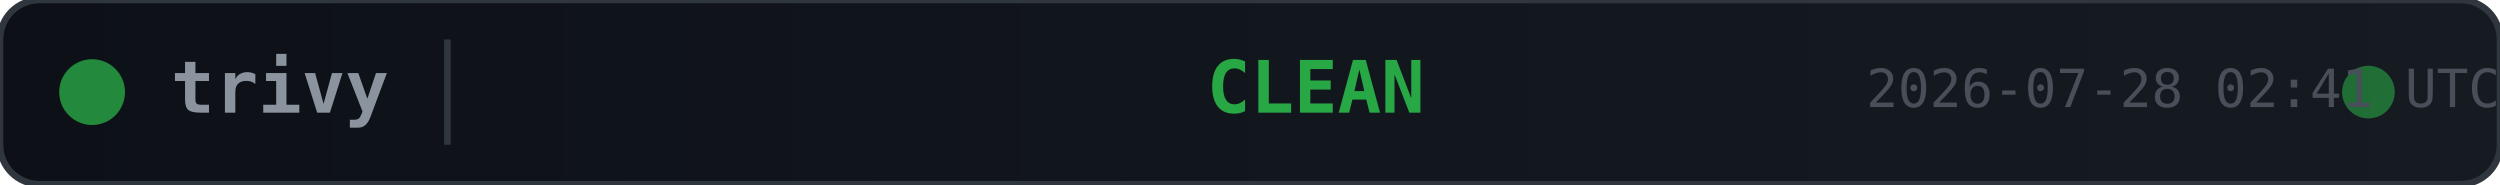
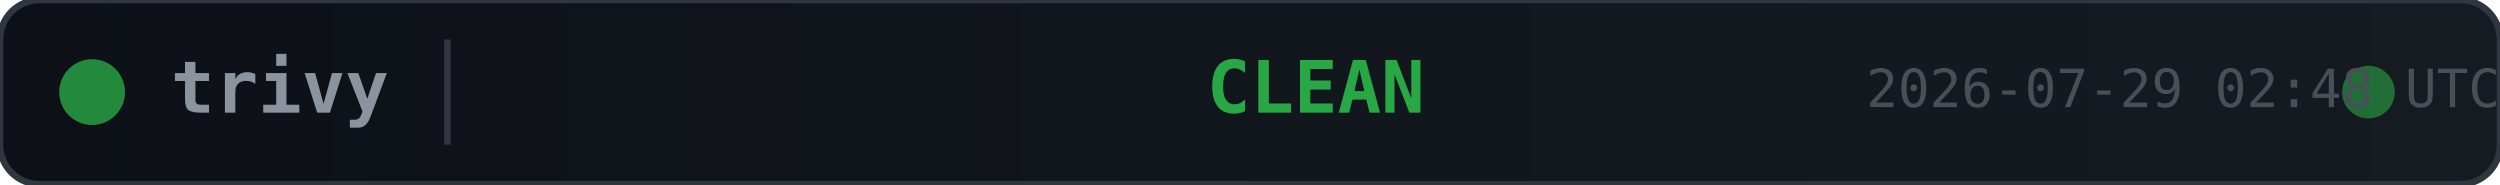
<svg xmlns="http://www.w3.org/2000/svg" width="380" height="28">
  <defs>
    <linearGradient id="bg" x1="0" y1="0" x2="1" y2="0">
      <stop offset="0%" stop-color="#0d1117" />
      <stop offset="100%" stop-color="#161b22" />
    </linearGradient>
  </defs>
  <rect width="380" height="28" rx="6" fill="url(#bg)" stroke="#30363d" stroke-width="1" />
  <circle cx="14" cy="14" r="5" fill="#28a745" opacity="0.8">
    <animate attributeName="opacity" values="0.8;0.4;0.8" dur="2s" repeatCount="indefinite" />
  </circle>
  <text x="26" y="14" fill="#8b949e" font-family="monospace" font-size="11" font-weight="600" dominant-baseline="middle">trivy</text>
  <line x1="68" y1="6" x2="68" y2="22" stroke="#30363d" stroke-width="1" />
  <text x="200" y="14" fill="#28a745" font-family="monospace" font-size="11" font-weight="700" text-anchor="middle" dominant-baseline="middle">CLEAN</text>
  <circle cx="360" cy="14" r="4" fill="#28a745" opacity="0.6">
    <animate attributeName="r" values="4;6;4" dur="1.5s" repeatCount="indefinite" />
    <animate attributeName="opacity" values="0.6;0.2;0.6" dur="1.5s" repeatCount="indefinite" />
  </circle>
-   <text x="380" y="14" fill="#484f58" font-family="monospace" font-size="8" text-anchor="end" dominant-baseline="middle">2026-07-28 02:41 UTC</text>
+   <text x="380" y="14" fill="#484f58" font-family="monospace" font-size="8" text-anchor="end" dominant-baseline="middle">2026-07-29 02:48 UTC</text>
</svg>
